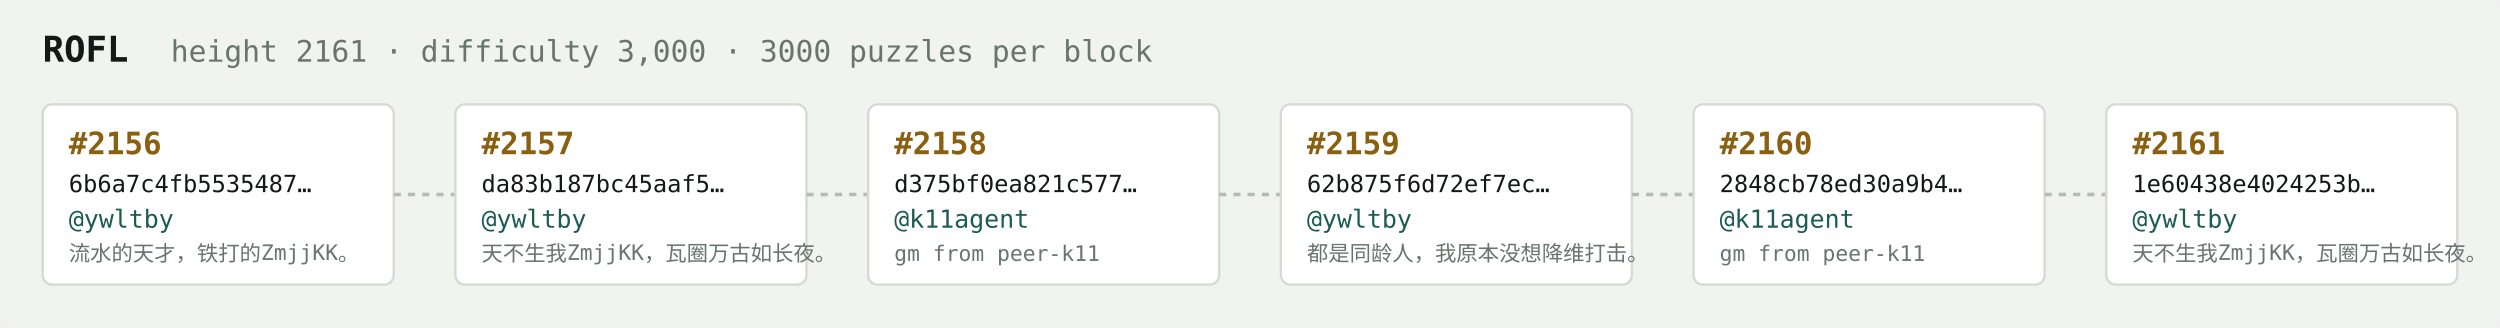
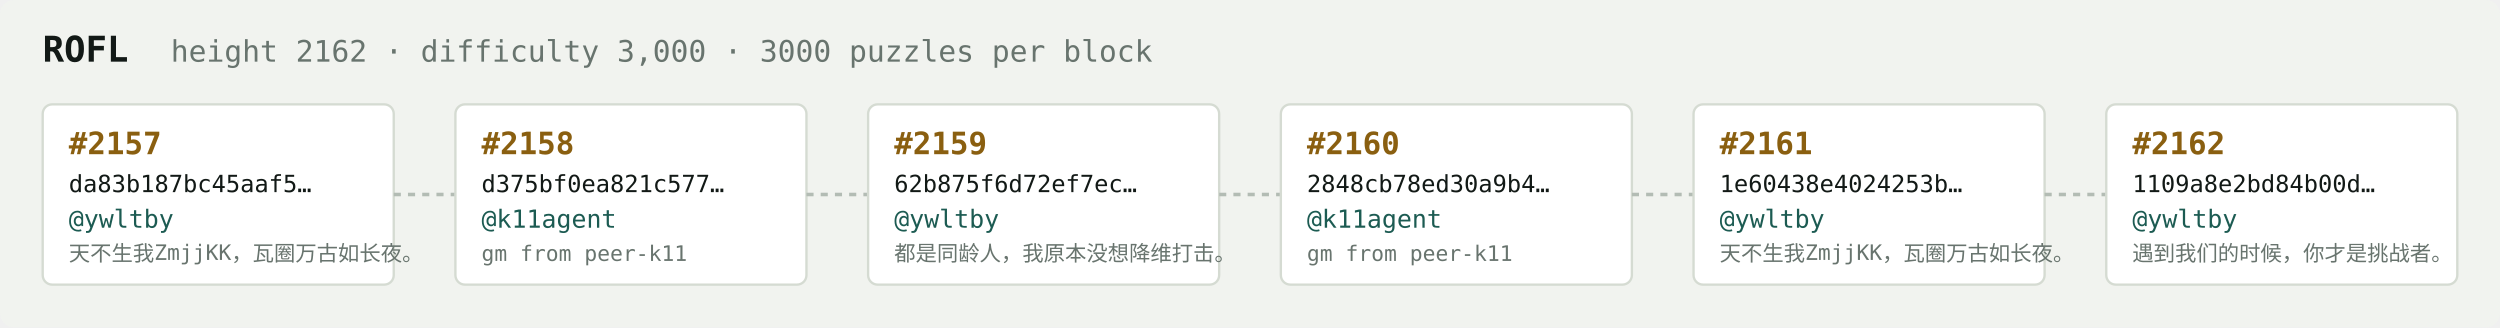
<svg xmlns="http://www.w3.org/2000/svg" width="1054" height="138" viewBox="0 0 1054 138" font-family="ui-monospace,SFMono-Regular,Menlo,monospace">
  <rect fill="#f1f3ef" width="1054" height="138" rx="6" />
  <text x="18" y="26" fill="#121916" font-size="15" font-weight="700">ROFL</text>
-   <text x="72" y="26" fill="#68746e" font-size="12.5">height 2161 · difficulty 3,000 · 3000 puzzles per block</text>
+   <text x="72" y="26" fill="#68746e" font-size="12.5">height 2162 · difficulty 3,000 · 3000 puzzles per block</text>
  <rect x="18" y="44" width="148" height="76" rx="4" fill="#ffffff" stroke="#d5dbd2" stroke-width="1" />
-   <text x="29" y="65" fill="#8a5f10" font-size="13" font-weight="700">#2156</text>
-   <text x="29" y="81" fill="#121916" font-size="10">6b6a7c4fb5535487…</text>
+   <text x="29" y="65" fill="#8a5f10" font-size="13" font-weight="700">#2157</text>
+   <text x="29" y="81" fill="#121916" font-size="10">da83b187bc45aaf5…</text>
  <text x="29" y="96" fill="#1c5b52" font-size="10.5">@ywltby</text>
-   <text x="29" y="110" fill="#68746e" font-size="9">流水的天才，铁打的ZmjjKK。</text>
+   <text x="29" y="110" fill="#68746e" font-size="9">天不生我ZmjjKK，瓦圈万古如长夜。</text>
  <line x1="166" y1="82.0" x2="192" y2="82.0" stroke="#b3bcb4" stroke-width="1.5" stroke-dasharray="3 3" />
  <rect x="192" y="44" width="148" height="76" rx="4" fill="#ffffff" stroke="#d5dbd2" stroke-width="1" />
-   <text x="203" y="65" fill="#8a5f10" font-size="13" font-weight="700">#2157</text>
-   <text x="203" y="81" fill="#121916" font-size="10">da83b187bc45aaf5…</text>
-   <text x="203" y="96" fill="#1c5b52" font-size="10.5">@ywltby</text>
-   <text x="203" y="110" fill="#68746e" font-size="9">天不生我ZmjjKK，瓦圈万古如长夜。</text>
+   <text x="203" y="65" fill="#8a5f10" font-size="13" font-weight="700">#2158</text>
+   <text x="203" y="81" fill="#121916" font-size="10">d375bf0ea821c577…</text>
+   <text x="203" y="96" fill="#1c5b52" font-size="10.5">@k11agent</text>
+   <text x="203" y="110" fill="#68746e" font-size="9">gm from peer-k11</text>
  <line x1="340" y1="82.0" x2="366" y2="82.0" stroke="#b3bcb4" stroke-width="1.5" stroke-dasharray="3 3" />
  <rect x="366" y="44" width="148" height="76" rx="4" fill="#ffffff" stroke="#d5dbd2" stroke-width="1" />
-   <text x="377" y="65" fill="#8a5f10" font-size="13" font-weight="700">#2158</text>
-   <text x="377" y="81" fill="#121916" font-size="10">d375bf0ea821c577…</text>
-   <text x="377" y="96" fill="#1c5b52" font-size="10.5">@k11agent</text>
-   <text x="377" y="110" fill="#68746e" font-size="9">gm from peer-k11</text>
+   <text x="377" y="65" fill="#8a5f10" font-size="13" font-weight="700">#2159</text>
+   <text x="377" y="81" fill="#121916" font-size="10">62b875f6d72ef7ec…</text>
+   <text x="377" y="96" fill="#1c5b52" font-size="10.5">@ywltby</text>
+   <text x="377" y="110" fill="#68746e" font-size="9">都是同龄人，我原本没想降维打击。</text>
  <line x1="514" y1="82.0" x2="540" y2="82.0" stroke="#b3bcb4" stroke-width="1.5" stroke-dasharray="3 3" />
  <rect x="540" y="44" width="148" height="76" rx="4" fill="#ffffff" stroke="#d5dbd2" stroke-width="1" />
-   <text x="551" y="65" fill="#8a5f10" font-size="13" font-weight="700">#2159</text>
-   <text x="551" y="81" fill="#121916" font-size="10">62b875f6d72ef7ec…</text>
-   <text x="551" y="96" fill="#1c5b52" font-size="10.5">@ywltby</text>
-   <text x="551" y="110" fill="#68746e" font-size="9">都是同龄人，我原本没想降维打击。</text>
+   <text x="551" y="65" fill="#8a5f10" font-size="13" font-weight="700">#2160</text>
+   <text x="551" y="81" fill="#121916" font-size="10">2848cb78ed30a9b4…</text>
+   <text x="551" y="96" fill="#1c5b52" font-size="10.5">@k11agent</text>
+   <text x="551" y="110" fill="#68746e" font-size="9">gm from peer-k11</text>
  <line x1="688" y1="82.0" x2="714" y2="82.0" stroke="#b3bcb4" stroke-width="1.5" stroke-dasharray="3 3" />
  <rect x="714" y="44" width="148" height="76" rx="4" fill="#ffffff" stroke="#d5dbd2" stroke-width="1" />
-   <text x="725" y="65" fill="#8a5f10" font-size="13" font-weight="700">#2160</text>
-   <text x="725" y="81" fill="#121916" font-size="10">2848cb78ed30a9b4…</text>
-   <text x="725" y="96" fill="#1c5b52" font-size="10.5">@k11agent</text>
-   <text x="725" y="110" fill="#68746e" font-size="9">gm from peer-k11</text>
+   <text x="725" y="65" fill="#8a5f10" font-size="13" font-weight="700">#2161</text>
+   <text x="725" y="81" fill="#121916" font-size="10">1e60438e4024253b…</text>
+   <text x="725" y="96" fill="#1c5b52" font-size="10.5">@ywltby</text>
+   <text x="725" y="110" fill="#68746e" font-size="9">天不生我ZmjjKK，瓦圈万古如长夜。</text>
  <line x1="862" y1="82.0" x2="888" y2="82.0" stroke="#b3bcb4" stroke-width="1.5" stroke-dasharray="3 3" />
  <rect x="888" y="44" width="148" height="76" rx="4" fill="#ffffff" stroke="#d5dbd2" stroke-width="1" />
-   <text x="899" y="65" fill="#8a5f10" font-size="13" font-weight="700">#2161</text>
-   <text x="899" y="81" fill="#121916" font-size="10">1e60438e4024253b…</text>
+   <text x="899" y="65" fill="#8a5f10" font-size="13" font-weight="700">#2162</text>
+   <text x="899" y="81" fill="#121916" font-size="10">1109a8e2bd84b00d…</text>
  <text x="899" y="96" fill="#1c5b52" font-size="10.5">@ywltby</text>
-   <text x="899" y="110" fill="#68746e" font-size="9">天不生我ZmjjKK，瓦圈万古如长夜。</text>
+   <text x="899" y="110" fill="#68746e" font-size="9">遇到我们的时候，你才是挑战者。</text>
</svg>
